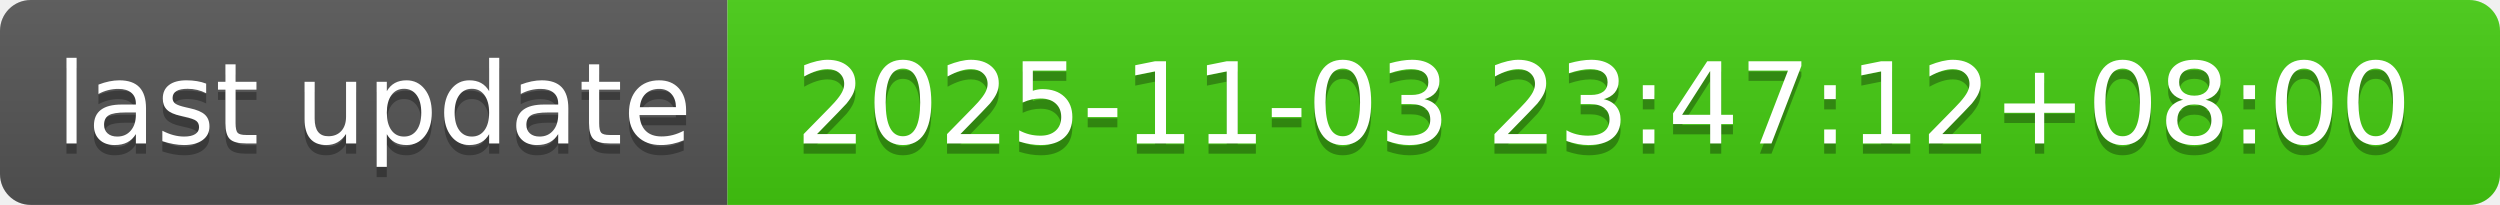
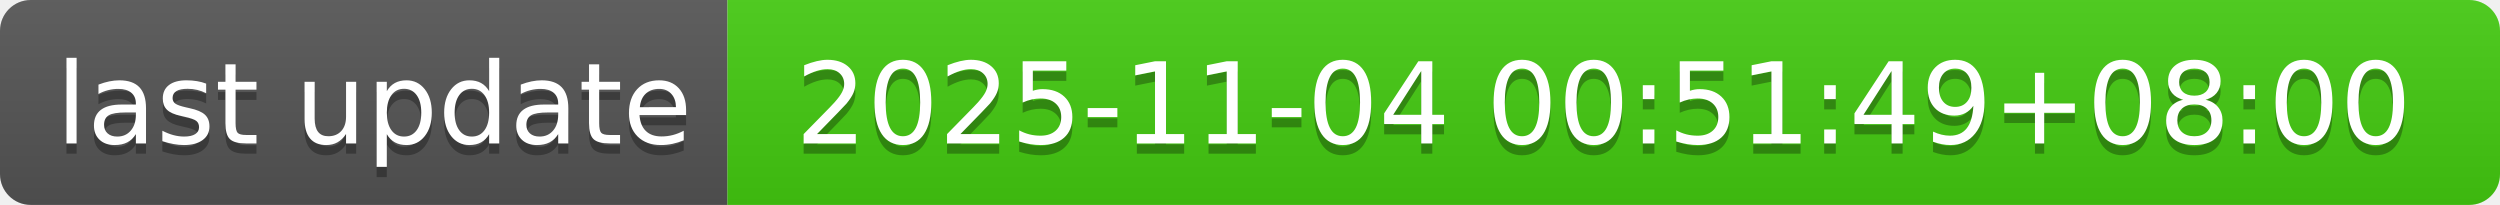
- <svg xmlns="http://www.w3.org/2000/svg" width="244" height="20" role="img" aria-label="last update: 2025-11-03 23:47:12+08:00">
+ <svg xmlns="http://www.w3.org/2000/svg" width="244" height="20" role="img" aria-label="last update: 2025-11-04 00:51:49+08:00">
  <linearGradient id="s" x2="0" y2="100%">
    <stop offset="0" stop-color="#bbb" stop-opacity=".1" />
    <stop offset="1" stop-opacity=".1" />
  </linearGradient>
  <clipPath id="r">
    <rect width="244" height="20" rx="3" fill="#fff" />
  </clipPath>
  <g clip-path="url(#r)">
    <rect width="71" height="20" fill="#555" />
    <rect x="71" width="173" height="20" fill="#4c1" />
    <rect width="244" height="20" fill="url(#s)" />
  </g>
  <g fill="#fff" text-anchor="middle" font-family="Verdana,Geneva,DejaVu Sans,sans-serif" text-rendering="geometricPrecision" font-size="110">
    <text aria-hidden="true" x="365" y="150" fill="#010101" fill-opacity=".3" transform="scale(.1)" textLength="610">last update</text>
    <text x="365" y="140" transform="scale(.1)" fill="#fff" textLength="610">last update</text>
-     <text aria-hidden="true" x="1565" y="150" fill="#010101" fill-opacity=".3" transform="scale(.1)" textLength="1630">2025-11-03 23:47:12+08:00</text>
-     <text x="1565" y="140" transform="scale(.1)" fill="#fff" textLength="1630">2025-11-03 23:47:12+08:00</text>
+     <text aria-hidden="true" x="1565" y="150" fill="#010101" fill-opacity=".3" transform="scale(.1)" textLength="1630">2025-11-04 00:51:49+08:00</text>
+     <text x="1565" y="140" transform="scale(.1)" fill="#fff" textLength="1630">2025-11-04 00:51:49+08:00</text>
  </g>
</svg>
